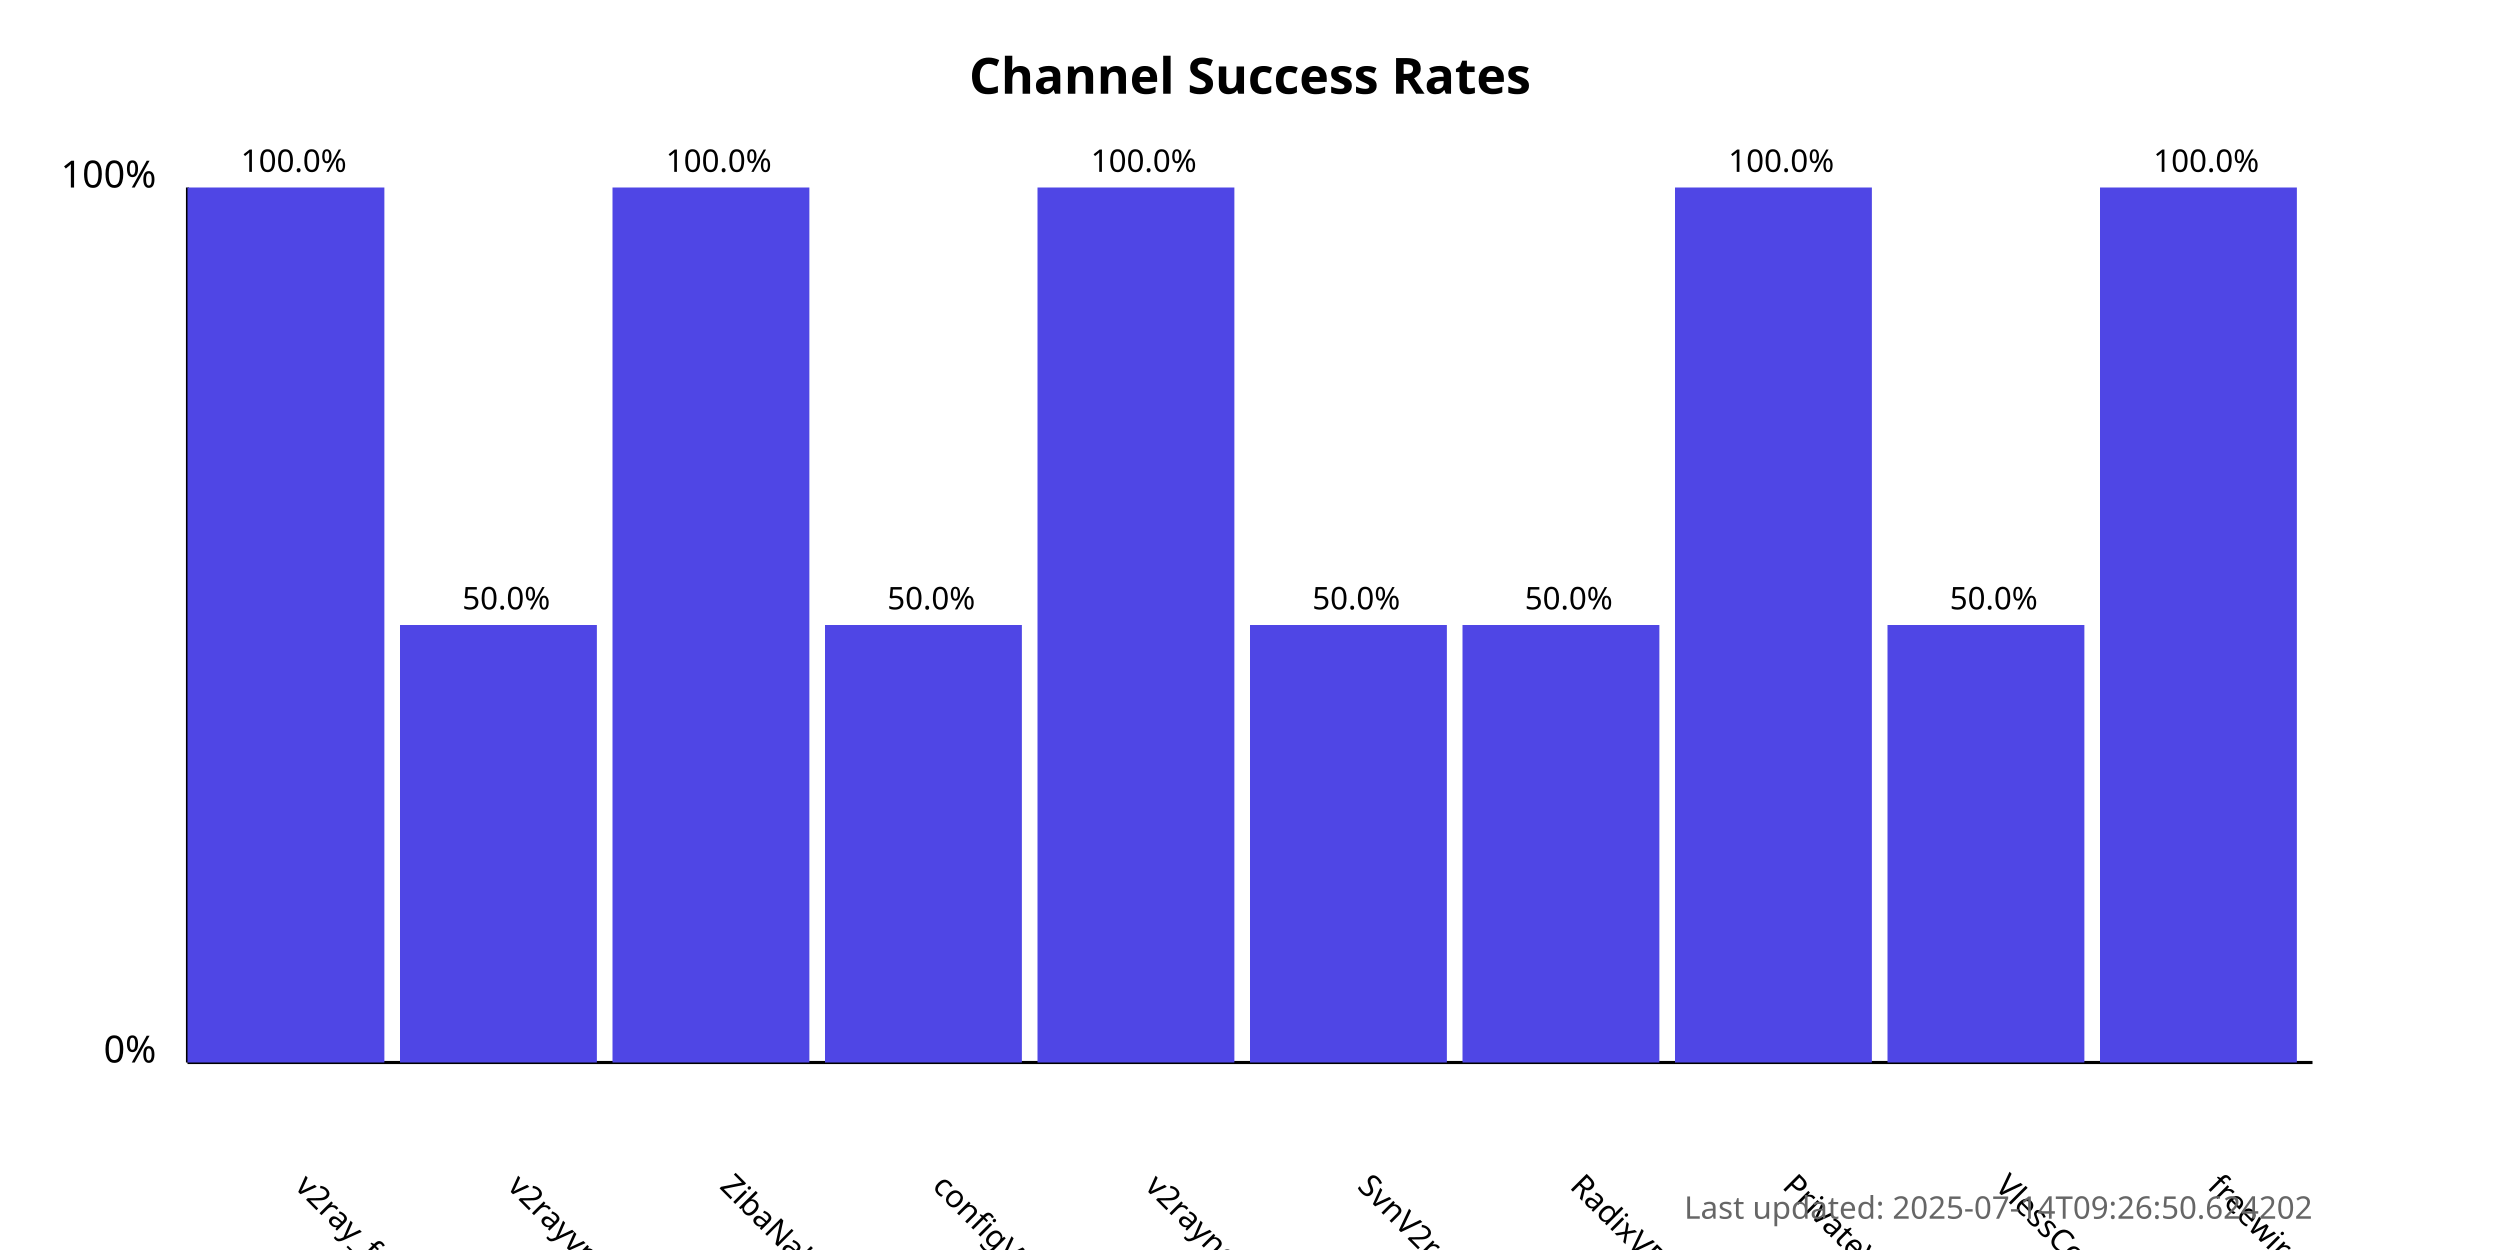
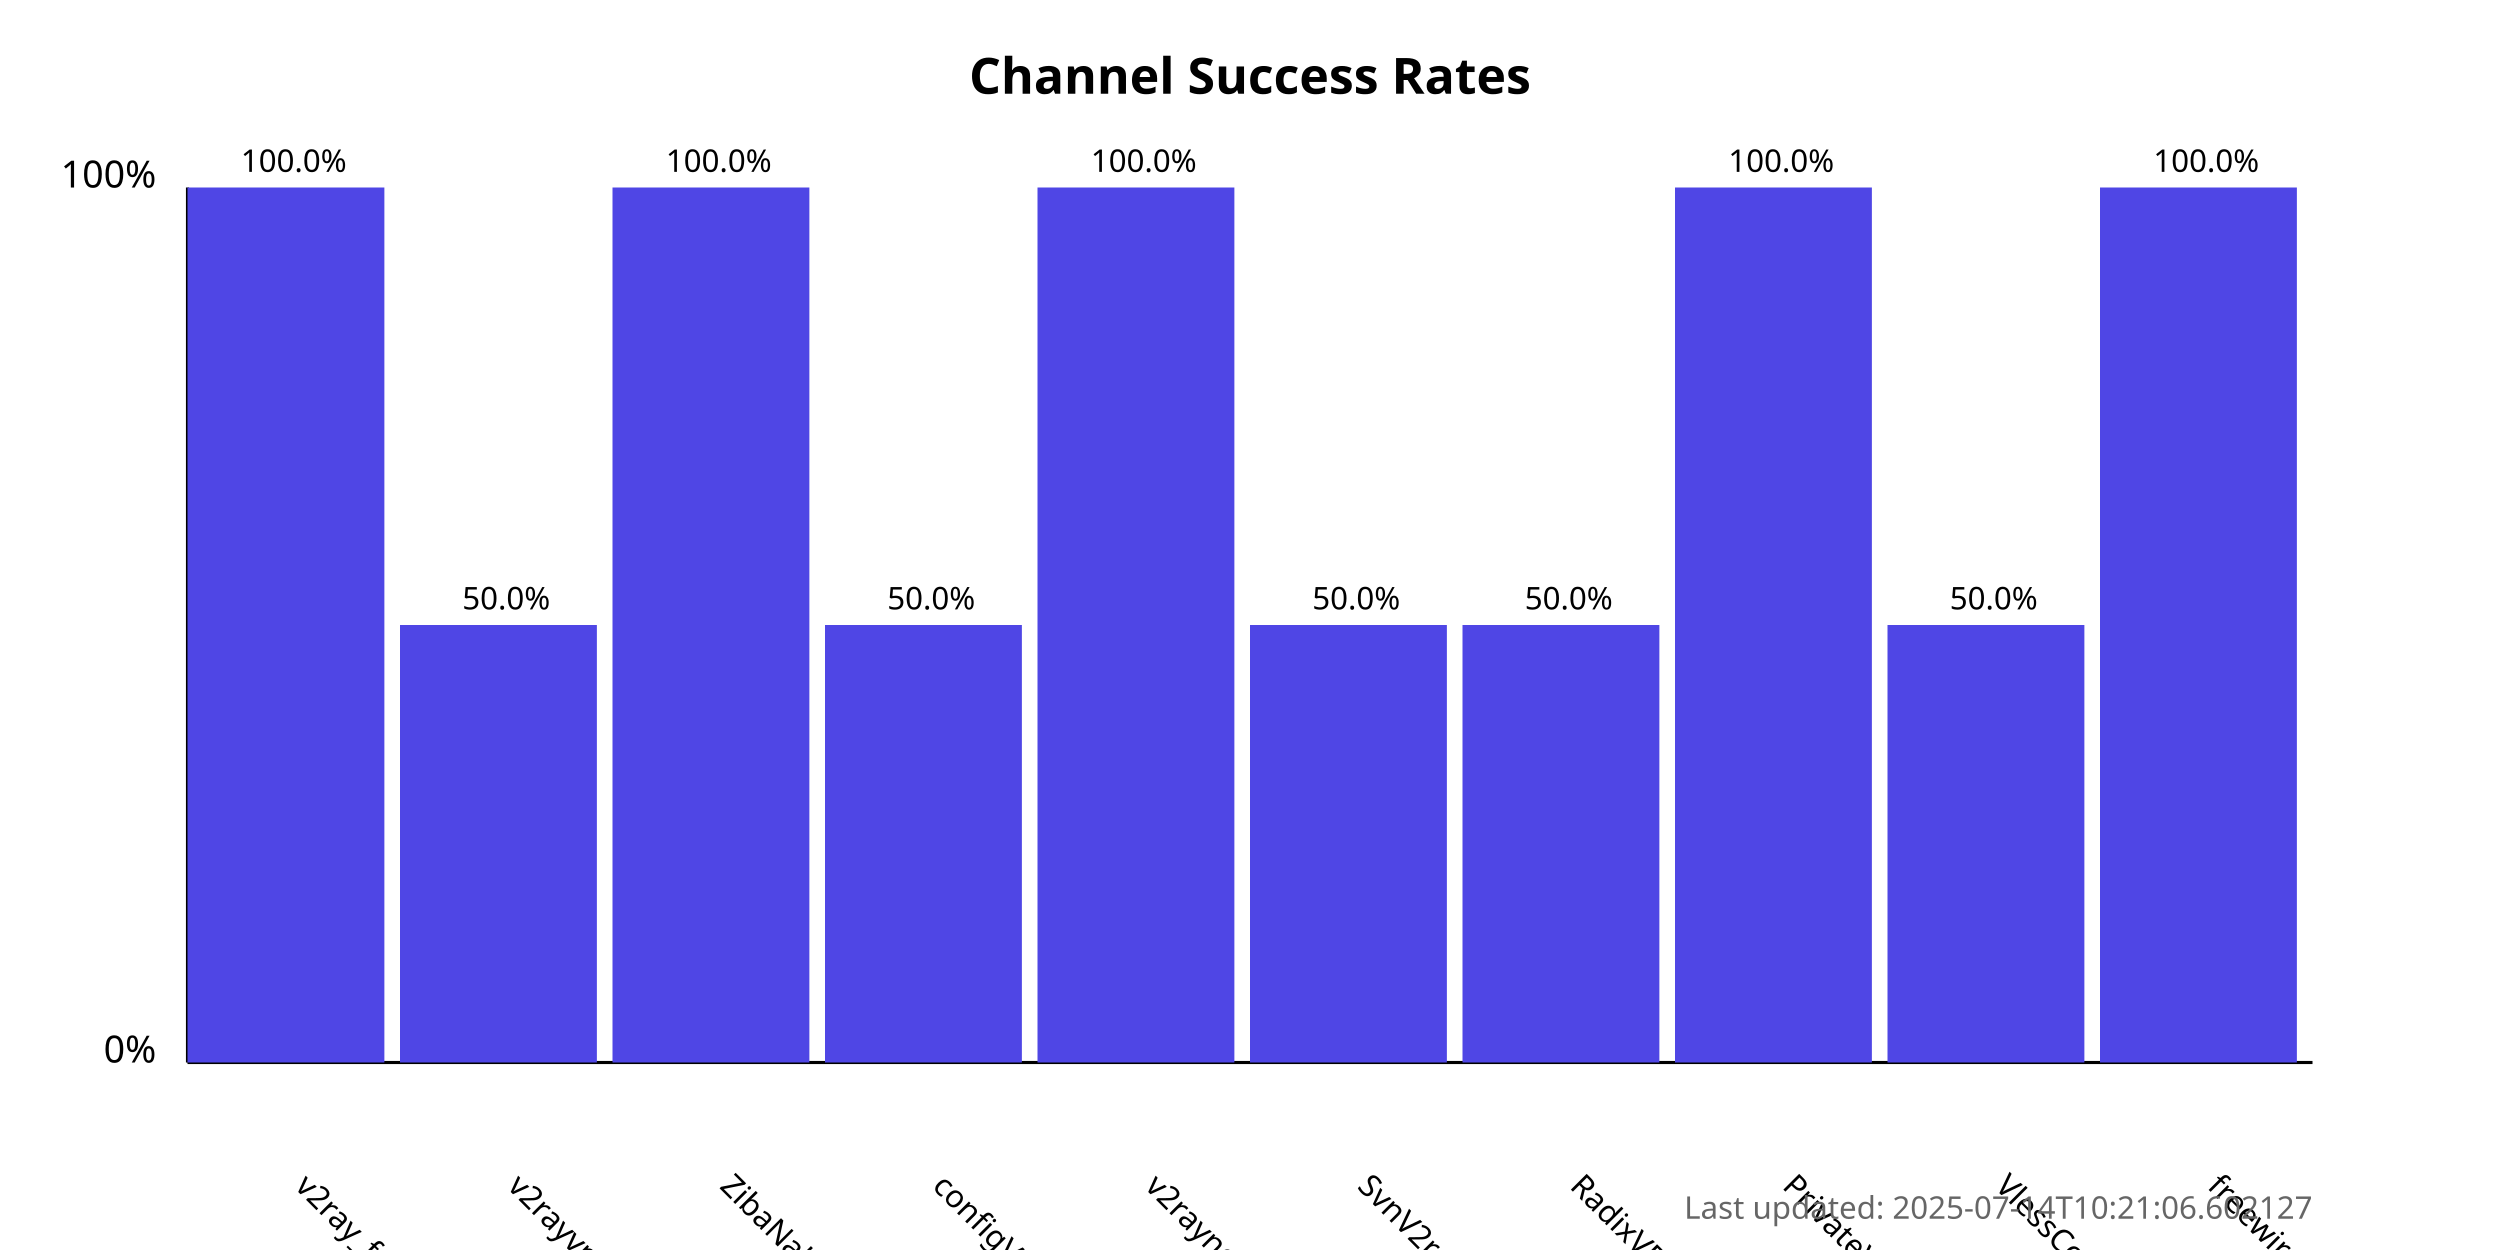
<svg xmlns="http://www.w3.org/2000/svg" width="800" height="400">
  <style>
            .chart-title { font: bold 16px sans-serif; }
            .axis-label { font: 12px sans-serif; }
            .tick-label { font: 10px sans-serif; }
            .bar { fill: #4f46e5; }
            .bar:hover { fill: #6366f1; }
            .timestamp { font: 10px sans-serif; fill: #666; }
        </style>
  <text x="400.0" y="30" text-anchor="middle" class="chart-title">
            Channel Success Rates
        </text>
  <line x1="60" y1="340" x2="60" y2="60" stroke="black" stroke-width="1" />
  <line x1="60" y1="340" x2="740" y2="340" stroke="black" stroke-width="1" />
  <text x="50" y="340" text-anchor="end" class="axis-label">0%</text>
  <text x="50" y="60" text-anchor="end" class="axis-label">100%</text>
  <g>
    <rect x="60" y="60.0" width="63.0" height="280.0" class="bar" />
    <text x="94.0" y="380" transform="rotate(45, 94.0, 380)" text-anchor="start" class="tick-label">
                v2ray_free_conf
            </text>
    <text x="94.0" y="55.0" text-anchor="middle" class="tick-label">
                100.0%
            </text>
  </g>
  <g>
    <rect x="128.0" y="200.0" width="63.0" height="140.0" class="bar" />
    <text x="162.0" y="380" transform="rotate(45, 162.0, 380)" text-anchor="start" class="tick-label">
                v2rayvpno
            </text>
    <text x="162.0" y="195.0" text-anchor="middle" class="tick-label">
                50.0%
            </text>
  </g>
  <g>
    <rect x="196.0" y="60.0" width="63.0" height="280.0" class="bar" />
    <text x="230.0" y="380" transform="rotate(45, 230.0, 380)" text-anchor="start" class="tick-label">
                ZibaNabz
            </text>
    <text x="230.0" y="55.0" text-anchor="middle" class="tick-label">
                100.0%
            </text>
  </g>
  <g>
    <rect x="264.0" y="200.0" width="63.0" height="140.0" class="bar" />
    <text x="298.0" y="380" transform="rotate(45, 298.0, 380)" text-anchor="start" class="tick-label">
                configV2rayForFree
            </text>
    <text x="298.0" y="195.0" text-anchor="middle" class="tick-label">
                50.0%
            </text>
  </g>
  <g>
    <rect x="332.0" y="60.0" width="63.0" height="280.0" class="bar" />
    <text x="366.0" y="380" transform="rotate(45, 366.0, 380)" text-anchor="start" class="tick-label">
                v2rayngvpn
            </text>
    <text x="366.0" y="55.0" text-anchor="middle" class="tick-label">
                100.0%
            </text>
  </g>
  <g>
    <rect x="400.0" y="200.0" width="63.0" height="140.0" class="bar" />
    <text x="434.0" y="380" transform="rotate(45, 434.0, 380)" text-anchor="start" class="tick-label">
                SvnV2ray
            </text>
    <text x="434.0" y="195.0" text-anchor="middle" class="tick-label">
                50.0%
            </text>
  </g>
  <g>
    <rect x="468.0" y="200.0" width="63.0" height="140.0" class="bar" />
    <text x="502.0" y="380" transform="rotate(45, 502.0, 380)" text-anchor="start" class="tick-label">
                RadixVPN
            </text>
    <text x="502.0" y="195.0" text-anchor="middle" class="tick-label">
                50.0%
            </text>
  </g>
  <g>
    <rect x="536.0" y="60.0" width="63.0" height="280.0" class="bar" />
    <text x="570.0" y="380" transform="rotate(45, 570.0, 380)" text-anchor="start" class="tick-label">
                PrivateVPNs
            </text>
    <text x="570.0" y="55.0" text-anchor="middle" class="tick-label">
                100.0%
            </text>
  </g>
  <g>
    <rect x="604.0" y="200.0" width="63.0" height="140.0" class="bar" />
    <text x="638.0" y="380" transform="rotate(45, 638.0, 380)" text-anchor="start" class="tick-label">
                VlessConfig
            </text>
    <text x="638.0" y="195.0" text-anchor="middle" class="tick-label">
                50.0%
            </text>
  </g>
  <g>
    <rect x="672.0" y="60.0" width="63.0" height="280.0" class="bar" />
    <text x="706.0" y="380" transform="rotate(45, 706.0, 380)" text-anchor="start" class="tick-label">
                freewireguard
            </text>
    <text x="706.0" y="55.0" text-anchor="middle" class="tick-label">
                100.0%
            </text>
  </g>
  <text x="740" y="390" text-anchor="end" class="timestamp">
-             Last updated: 2025-07-14T09:26:50.624202
+             Last updated: 2025-07-14T10:21:06.602127
        </text>
</svg>
